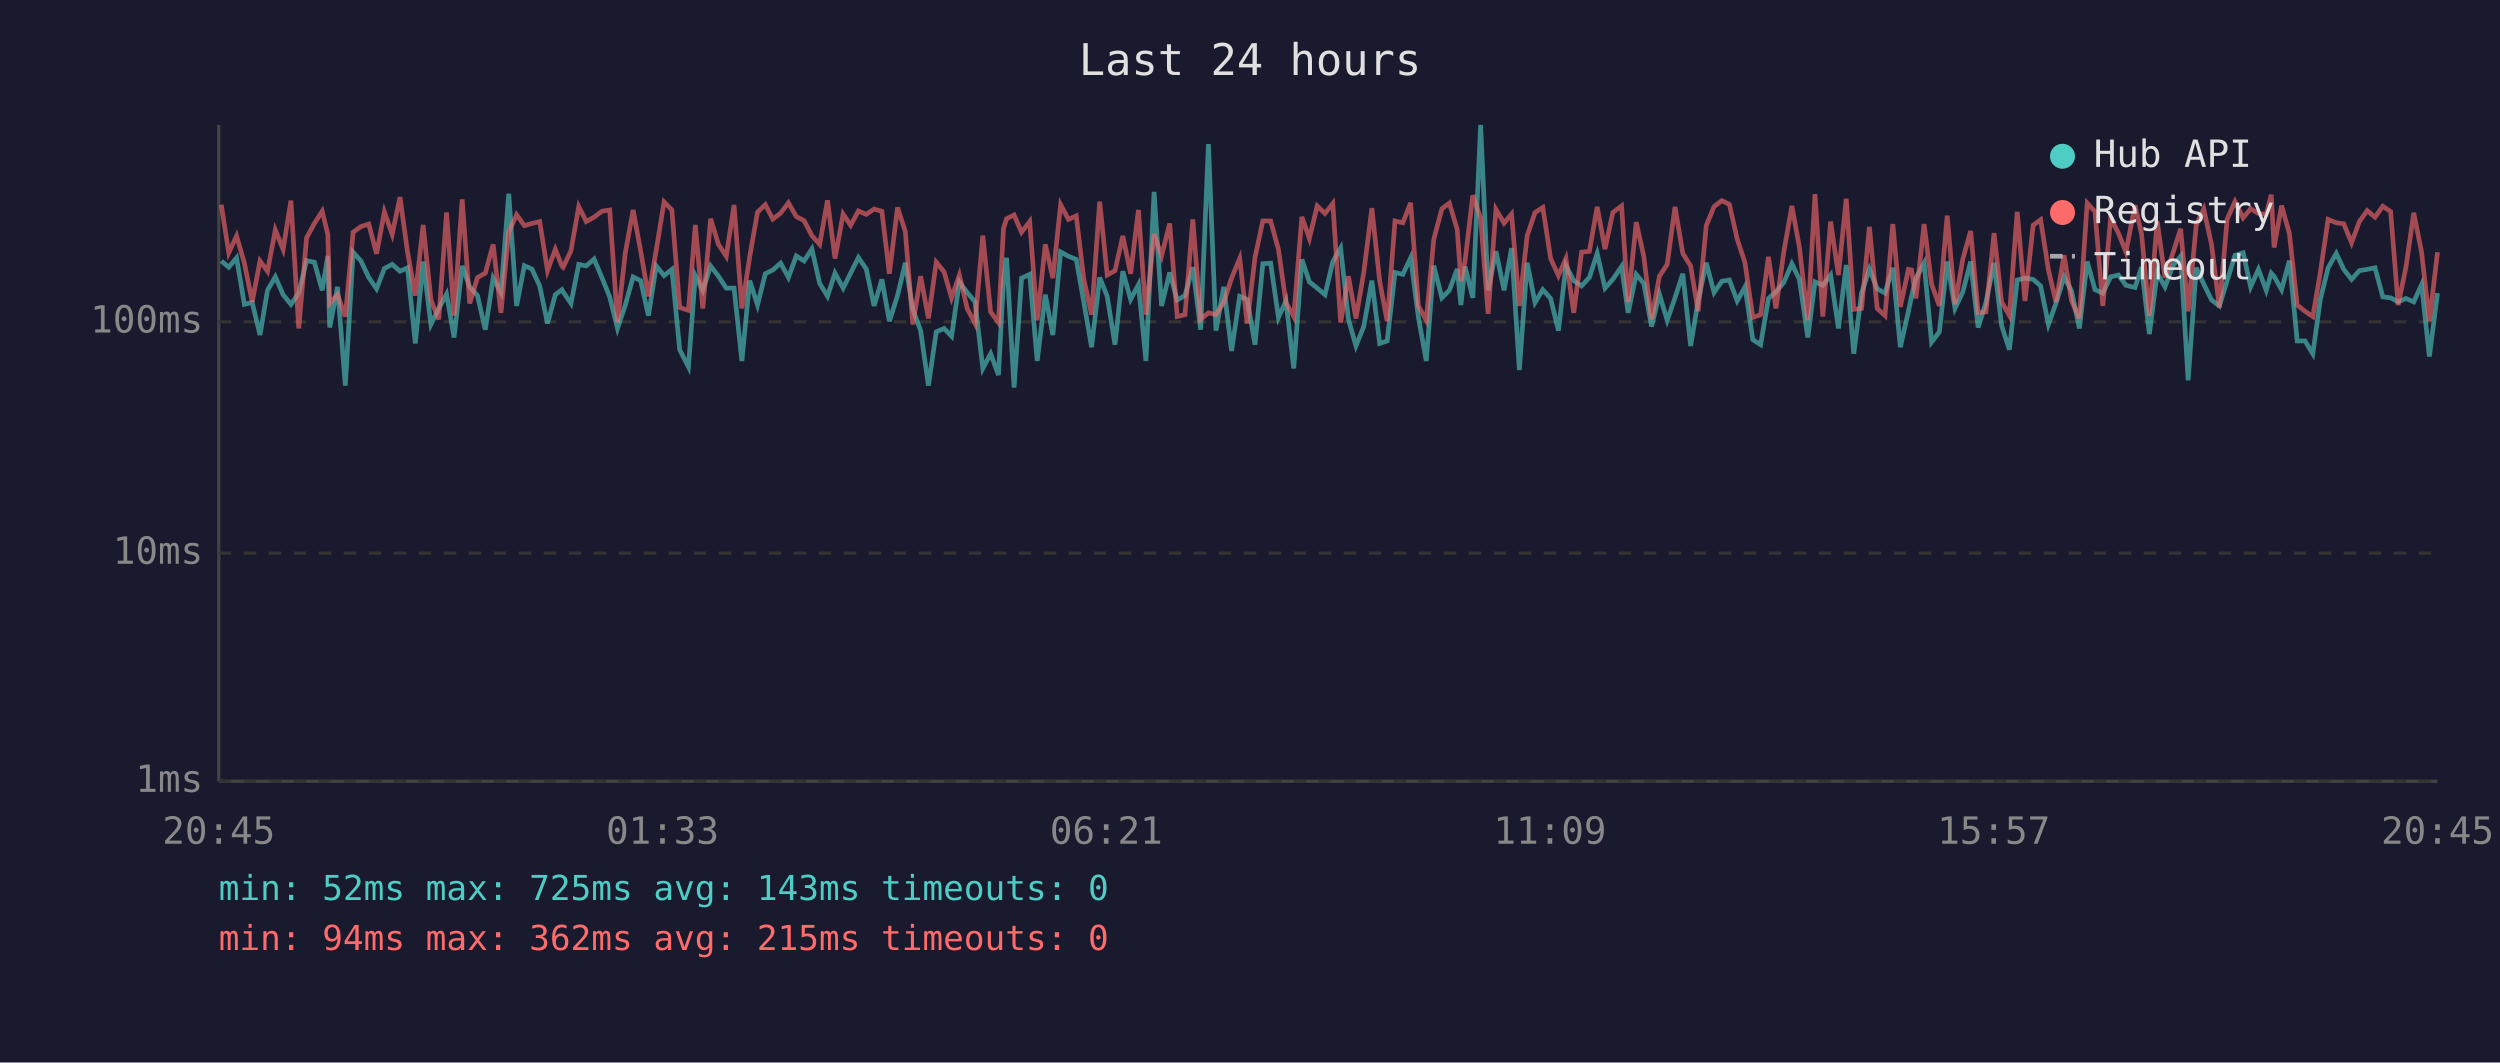
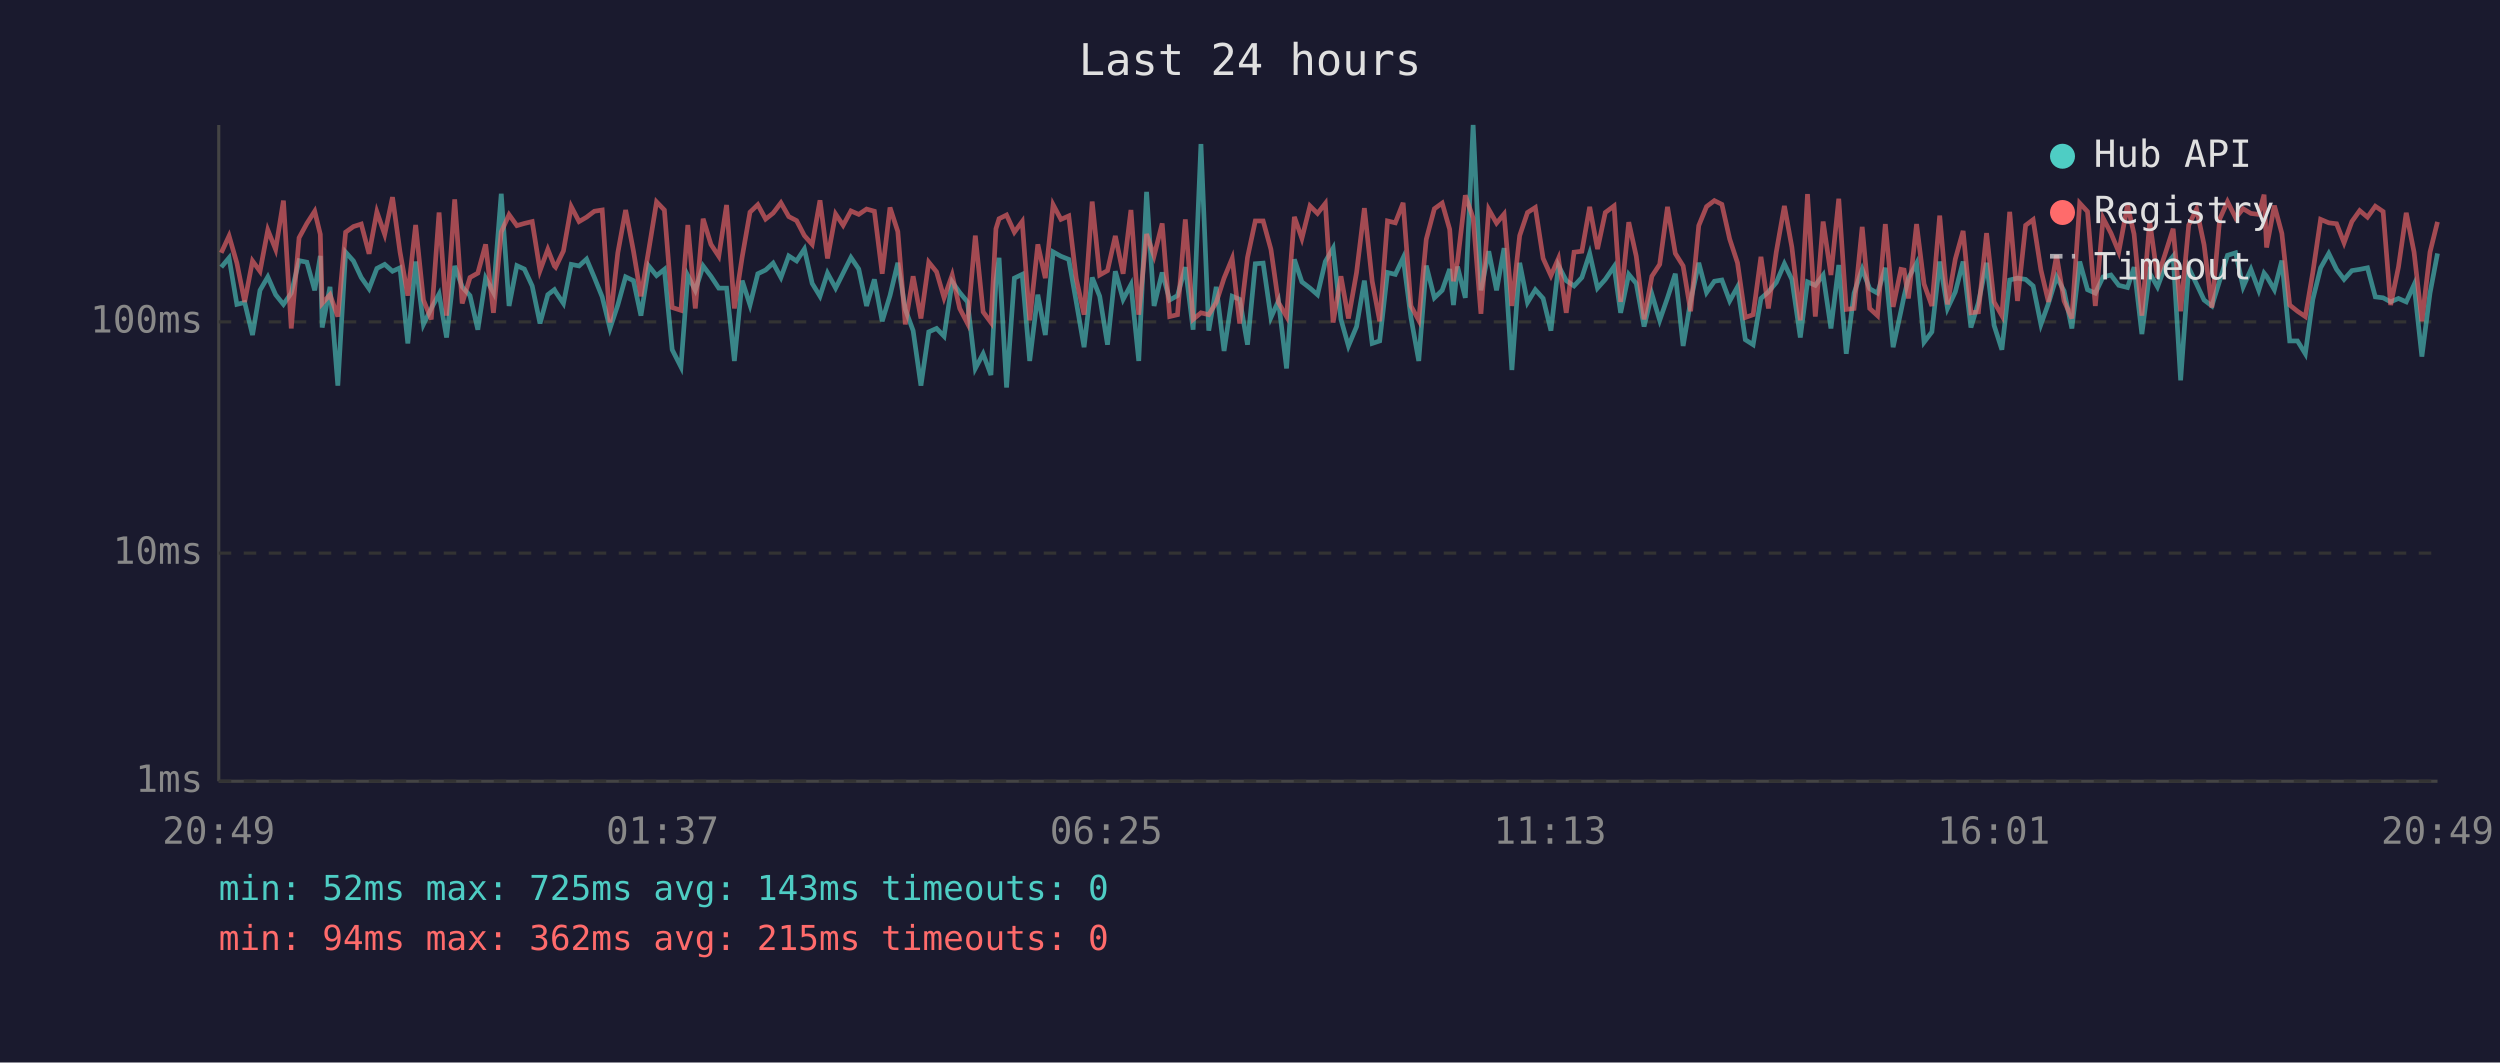
<svg xmlns="http://www.w3.org/2000/svg" viewBox="0 0 800 340" font-family="monospace" font-size="12">
  <rect width="800" height="340" fill="#1a1a2e" />
  <text x="400" y="24" fill="#e0e0e0" font-size="14" text-anchor="middle">Last 24 hours</text>
  <line x1="70" y1="40" x2="70" y2="250" stroke="#444" stroke-width="1" />
  <line x1="70" y1="250" x2="780" y2="250" stroke="#444" stroke-width="1" />
  <line x1="70" y1="250" x2="780" y2="250" stroke="#333" stroke-width="1" stroke-dasharray="4" />
  <text x="65" y="250" fill="#888" text-anchor="end" dominant-baseline="middle">1ms</text>
  <line x1="70" y1="177" x2="780" y2="177" stroke="#333" stroke-width="1" stroke-dasharray="4" />
  <text x="65" y="177" fill="#888" text-anchor="end" dominant-baseline="middle">10ms</text>
  <line x1="70" y1="103" x2="780" y2="103" stroke="#333" stroke-width="1" stroke-dasharray="4" />
  <text x="65" y="103" fill="#888" text-anchor="end" dominant-baseline="middle">100ms</text>
-   <text x="70" y="270" fill="#888" text-anchor="middle">20:45</text>
-   <text x="212" y="270" fill="#888" text-anchor="middle">01:33</text>
-   <text x="354" y="270" fill="#888" text-anchor="middle">06:21</text>
-   <text x="496" y="270" fill="#888" text-anchor="middle">11:09</text>
-   <text x="638" y="270" fill="#888" text-anchor="middle">15:57</text>
-   <text x="780" y="270" fill="#888" text-anchor="middle">20:45</text>
-   <polyline points="70.8,83.5 73.2,85.5 75.7,82.5 78.2,97.4 80.7,96.8 83.2,107.2 85.6,92.9 88.1,88.6 90.6,94.3 93.1,97.4 95.6,93.8 98.1,83.4 100.6,83.9 103.1,92.9 104.9,81.9 105.5,104.8 108.0,91.8 110.5,123.4 113.0,80.7 115.5,83.5 118.0,88.8 120.5,92.4 123.0,85.9 125.5,84.6 128.0,86.8 130.4,85.7 132.9,109.9 135.4,83.7 137.9,103.8 140.4,98.7 142.9,94.1 145.3,108.0 147.9,85.1 150.3,91.8 152.8,94.6 155.3,105.5 157.8,89.0 160.3,93.6 162.8,62.0 165.3,97.9 167.8,85.0 170.2,86.1 172.7,91.5 175.2,103.5 177.7,94.3 179.8,92.7 180.2,93.4 182.7,97.1 185.2,84.6 187.6,85.1 190.1,82.9 192.6,88.8 195.1,95.0 197.6,105.1 200.1,97.6 202.6,88.6 205.0,89.8 207.5,101.0 210.0,85.1 212.5,88.2 215.0,86.2 217.5,111.9 220.3,117.4 222.5,88.2 224.9,92.9 227.4,85.1 229.9,88.4 232.4,92.2 234.9,92.2 237.4,115.5 239.9,89.8 242.4,97.6 244.9,87.6 247.3,86.4 249.8,84.2 252.3,88.8 254.8,81.9 257.3,83.5 259.8,79.7 262.3,90.7 264.8,94.8 267.2,87.4 269.8,92.2 272.2,87.4 274.7,82.4 277.2,86.1 279.7,97.9 282.2,89.4 284.6,102.8 287.2,94.6 289.7,84.1 292.1,99.0 294.6,105.8 297.1,123.4 299.6,106.2 302.1,105.1 304.5,107.6 307.0,90.2 309.5,93.6 312.0,96.6 314.5,117.9 317.0,113.2 319.5,120.0 321.1,90.0 322.1,82.5 324.5,124.0 326.9,89.0 329.5,87.8 331.9,115.5 334.5,94.3 336.9,107.2 339.4,80.6 341.9,82.0 344.4,83.0 346.8,96.6 349.3,111.1 351.9,88.8 354.3,94.8 356.8,110.3 359.3,86.8 361.8,95.8 364.3,91.1 366.7,115.5 369.3,61.4 371.7,97.9 374.3,87.2 376.7,96.0 379.2,94.6 381.7,85.5 384.2,105.5 386.7,46.1 389.1,105.8 391.6,91.8 394.1,112.3 396.7,94.8 399.1,95.8 401.6,110.3 404.1,84.4 406.6,84.2 409.1,101.6 411.5,96.3 414.0,117.9 416.6,83.0 419.0,90.2 421.5,92.2 424.0,94.3 426.5,83.7 429.0,79.4 431.5,102.2 433.9,110.7 436.4,104.5 439.0,89.8 441.5,109.9 443.9,109.1 446.4,87.2 448.9,87.8 451.4,82.5 453.9,101.6 456.4,115.5 458.8,85.0 461.4,95.3 463.8,92.9 466.3,86.1 467.5,97.6 468.8,85.3 471.3,95.3 473.8,40.0 476.2,92.9 478.7,80.4 481.3,92.9 483.7,79.4 486.2,118.4 488.7,84.1 491.2,96.8 493.7,92.7 496.2,95.5 498.7,105.8 501.1,85.0 503.6,89.8 506.1,91.5 508.6,88.8 511.1,81.1 513.6,92.2 516.1,89.4 518.9,85.3 521.0,100.1 523.6,87.8 526.0,90.7 528.5,104.5 531.0,94.1 533.5,102.5 536.0,95.3 538.5,87.6 541.0,110.7 543.4,96.3 546.0,84.1 548.5,93.6 551.0,90.0 553.4,89.6 555.9,96.3 558.4,91.8 560.9,108.7 563.4,110.3 565.9,95.5 568.3,93.4 570.8,90.4 573.4,84.4 575.8,89.4 578.5,108.0 580.8,90.2 583.3,91.3 585.8,88.0 588.3,105.1 590.8,84.8 593.2,113.2 595.7,93.8 598.2,86.1 600.7,92.4 603.2,93.8 605.7,85.7 608.1,111.1 610.7,99.6 611.7,94.8 613.1,89.0 615.7,84.2 618.1,109.5 620.6,106.2 623.1,83.7 625.6,98.7 628.1,93.4 630.6,83.7 633.0,104.8 635.5,96.8 638.1,84.1 640.5,104.1 643.0,111.9 645.5,89.6 648.0,89.0 650.6,89.4 653.0,91.5 655.5,103.8 657.9,97.1 660.5,88.6 662.9,93.1 665.4,105.1 667.9,83.7 670.4,92.7 672.9,93.8 675.4,88.6 677.9,88.0 680.3,91.3 683.2,92.0 685.3,85.5 687.8,106.9 690.3,87.4 692.8,91.8 695.3,85.1 697.8,82.0 700.2,121.7 702.8,85.7 705.2,90.9 707.7,96.0 710.2,97.9 712.7,89.8 715.2,81.7 717.8,80.9 720.2,91.8 722.7,86.2 725.2,92.9 726.8,87.4 727.7,88.4 730.1,92.7 732.6,83.4 735.1,109.1 737.6,109.1 740.1,113.2 742.5,95.8 745.0,85.7 747.6,81.1 750.0,86.2 752.5,89.4 755.0,86.6 757.5,86.2 760.0,85.7 762.5,95.0 765.0,95.3 767.4,96.6 769.9,95.5 772.4,96.6 774.9,91.1 777.4,114.1 780.0,93.8" fill="none" stroke="#4ecdc4" stroke-width="1.5" opacity="0.6" />
-   <polyline points="70.8,65.5 73.2,80.9 75.7,75.5 78.2,84.2 80.7,96.6 83.2,83.5 85.6,86.8 88.1,73.6 90.6,79.8 93.1,64.2 95.6,105.1 98.1,76.1 100.6,71.5 103.1,67.6 104.9,75.0 105.5,97.1 108.0,94.3 110.5,101.3 113.0,74.3 115.5,72.5 118.0,71.7 120.5,81.2 123.0,67.8 125.5,75.0 128.0,63.1 130.4,80.6 132.9,94.6 135.4,72.0 137.9,96.0 140.4,102.2 142.9,68.0 145.3,101.0 147.9,63.8 150.3,97.1 152.8,88.8 155.3,87.4 157.8,78.2 160.3,100.1 162.8,74.2 165.3,68.7 167.8,72.2 170.2,71.5 172.7,70.9 175.2,86.6 177.7,79.8 179.8,85.1 180.2,85.5 182.7,80.3 185.2,66.1 187.6,70.9 190.1,69.5 192.6,67.6 195.1,67.2 197.6,103.2 200.1,80.9 202.6,67.2 205.0,80.3 207.5,94.8 210.0,80.0 212.5,64.6 215.0,67.2 217.5,98.4 220.3,99.3 222.5,72.0 224.9,98.7 227.4,70.0 229.9,78.2 232.4,82.0 234.9,65.6 237.4,98.7 239.9,82.2 242.4,67.9 244.9,65.5 247.3,70.1 249.8,68.2 252.3,64.9 254.8,69.3 257.3,70.6 259.8,75.4 262.3,78.2 264.8,64.1 267.2,82.7 269.8,68.5 272.2,72.1 274.7,67.5 277.2,68.6 279.7,66.9 282.2,67.6 284.6,87.6 287.2,66.4 289.7,74.1 292.1,103.8 294.6,88.4 297.1,101.9 299.6,83.9 302.1,87.0 304.5,95.3 307.0,88.0 309.5,98.7 312.0,103.5 314.5,75.4 317.0,99.8 319.5,103.2 321.1,73.2 322.1,70.0 324.5,68.8 326.9,74.3 329.5,70.9 331.9,102.5 334.5,78.2 336.9,89.0 339.4,65.5 341.9,70.2 344.4,69.1 346.8,89.2 349.3,100.7 351.9,64.5 354.3,88.0 356.8,86.6 359.3,75.5 361.8,87.6 364.3,67.2 366.7,100.7 369.3,74.9 371.7,81.9 374.3,71.5 376.7,101.3 379.2,100.7 381.7,70.2 384.2,102.2 386.7,100.1 389.1,100.7 391.6,96.8 394.1,89.0 396.7,82.7 399.1,103.5 401.6,82.4 404.1,70.7 406.6,70.7 409.1,79.8 411.5,96.8 414.0,101.3 416.6,69.4 419.0,76.3 421.5,65.9 424.0,68.3 426.5,65.1 429.0,103.2 431.5,88.4 433.9,101.9 436.4,87.2 439.0,66.6 441.5,90.0 443.9,102.8 446.4,70.7 448.9,71.3 451.4,64.9 453.9,97.9 456.4,102.5 458.8,76.6 461.4,66.8 463.8,65.0 466.3,73.4 467.5,90.0 468.8,83.7 471.3,62.5 473.8,69.8 476.2,100.4 478.7,67.0 481.3,71.4 483.7,68.5 486.2,97.9 488.7,75.4 491.2,68.0 493.7,66.4 496.2,82.7 498.7,88.2 501.1,82.7 503.6,100.1 506.1,80.7 508.6,80.4 511.1,66.2 513.6,79.7 516.1,68.0 518.9,65.9 521.0,96.6 523.6,71.1 526.0,82.0 528.5,102.2 531.0,88.4 533.5,84.6 536.0,66.2 538.5,81.1 541.0,85.1 543.4,99.6 546.0,72.2 548.5,66.1 551.0,64.2 553.4,65.4 555.9,76.5 558.4,84.1 560.9,101.6 563.4,100.7 565.9,82.2 568.3,98.7 570.8,80.7 573.4,65.9 575.8,79.1 578.5,102.5 580.8,62.1 583.3,101.3 585.8,70.9 588.3,88.0 590.8,63.6 593.2,99.0 595.7,98.7 598.2,72.6 600.7,98.7 603.2,101.0 605.7,71.7 608.1,98.2 610.7,86.2 611.7,86.4 613.1,95.5 615.7,71.7 618.1,90.9 620.6,97.9 623.1,69.0 625.6,97.4 628.1,82.9 630.6,73.9 633.0,100.1 635.5,99.8 638.1,74.6 640.5,96.6 643.0,101.0 645.5,67.8 648.0,96.3 650.6,72.1 653.0,70.3 655.5,86.4 657.9,96.6 660.5,81.7 662.9,96.3 665.4,101.9 667.9,65.0 670.4,67.7 672.9,97.9 675.4,69.8 677.9,74.6 680.3,80.6 683.2,65.7 685.3,74.9 687.8,101.0 690.3,70.8 692.8,88.8 695.3,81.1 697.8,73.2 700.2,99.6 702.8,72.0 705.2,66.9 707.7,78.3 710.2,98.4 712.7,70.1 715.2,64.5 717.8,69.7 720.2,66.8 722.7,68.3 725.2,68.6 726.8,62.3 727.7,79.2 730.1,65.8 732.6,74.7 735.1,97.6 737.6,99.6 740.1,101.3 742.5,87.2 745.0,70.2 747.6,71.3 750.0,71.6 752.5,77.7 755.0,70.9 757.5,67.4 760.0,69.5 762.5,66.0 765.0,67.7 767.4,97.6 769.9,85.5 772.4,68.1 774.9,80.7 777.4,102.8 780.0,80.7" fill="none" stroke="#ff6b6b" stroke-width="1.5" opacity="0.6" />
+   <text x="70" y="270" fill="#888" text-anchor="middle">20:49</text>
+   <text x="212" y="270" fill="#888" text-anchor="middle">01:37</text>
+   <text x="354" y="270" fill="#888" text-anchor="middle">06:25</text>
+   <text x="496" y="270" fill="#888" text-anchor="middle">11:13</text>
+   <text x="638" y="270" fill="#888" text-anchor="middle">16:01</text>
+   <text x="780" y="270" fill="#888" text-anchor="middle">20:49</text>
+   <polyline points="70.8,85.5 73.3,82.5 75.8,97.4 78.3,96.8 80.8,107.2 83.2,92.9 85.7,88.6 88.2,94.3 90.7,97.4 93.2,93.8 95.7,83.4 98.2,83.9 100.7,92.9 102.5,81.9 103.1,104.8 105.6,91.8 108.1,123.4 110.6,80.7 113.1,83.5 115.6,88.8 118.1,92.4 120.6,85.9 123.1,84.6 125.6,86.8 128.0,85.7 130.5,109.9 133.0,83.7 135.5,103.8 138.0,98.7 140.5,94.1 142.9,108.0 145.5,85.1 147.9,91.8 150.4,94.6 152.9,105.5 155.4,89.0 157.9,93.6 160.4,62.0 162.9,97.9 165.4,85.0 167.8,86.1 170.3,91.5 172.8,103.5 175.3,94.3 177.4,92.7 177.8,93.4 180.3,97.1 182.8,84.6 185.3,85.1 187.7,82.9 190.2,88.8 192.7,95.0 195.2,105.1 197.7,97.6 200.2,88.6 202.7,89.8 205.1,101.0 207.6,85.1 210.1,88.2 212.6,86.2 215.1,111.9 217.9,117.4 220.1,88.2 222.5,92.9 225.0,85.1 227.5,88.4 230.0,92.2 232.5,92.2 235.0,115.5 237.5,89.8 240.0,97.6 242.5,87.6 245.0,86.4 247.4,84.2 249.9,88.8 252.4,81.9 254.9,83.5 257.4,79.7 259.9,90.7 262.4,94.8 264.8,87.4 267.4,92.2 269.8,87.4 272.3,82.4 274.8,86.1 277.3,97.9 279.8,89.4 282.3,102.8 284.8,94.6 287.3,84.1 289.7,99.0 292.2,105.8 294.7,123.4 297.2,106.2 299.7,105.1 302.1,107.6 304.7,90.2 307.1,93.6 309.6,96.6 312.1,117.9 314.6,113.2 317.1,120.0 318.7,90.0 319.7,82.5 322.1,124.0 324.6,89.0 327.1,87.8 329.5,115.5 332.1,94.3 334.5,107.2 337.0,80.6 339.5,82.0 342.0,83.0 344.4,96.6 346.9,111.1 349.5,88.8 351.9,94.8 354.4,110.3 356.9,86.8 359.4,95.8 361.9,91.1 364.4,115.5 366.9,61.4 369.3,97.9 371.9,87.2 374.3,96.0 376.8,94.6 379.3,85.5 381.8,105.5 384.3,46.1 386.8,105.8 389.2,91.8 391.7,112.3 394.3,94.8 396.7,95.8 399.2,110.3 401.7,84.4 404.2,84.2 406.7,101.6 409.1,96.3 411.7,117.9 414.2,83.0 416.6,90.2 419.2,92.2 421.6,94.3 424.1,83.7 426.6,79.4 429.1,102.2 431.5,110.7 434.1,104.5 436.6,89.8 439.1,109.9 441.5,109.1 444.0,87.2 446.5,87.8 449.0,82.5 451.5,101.6 454.0,115.5 456.4,85.0 459.0,95.3 461.5,92.9 463.9,86.1 465.1,97.6 466.4,85.3 468.9,95.3 471.4,40.0 473.9,92.9 476.4,80.4 478.9,92.9 481.3,79.4 483.8,118.4 486.3,84.1 488.8,96.8 491.3,92.7 493.8,95.5 496.3,105.8 498.7,85.0 501.2,89.8 503.7,91.5 506.2,88.8 508.7,81.1 511.2,92.2 513.7,89.4 516.5,85.3 518.6,100.1 521.2,87.8 523.6,90.7 526.1,104.5 528.6,94.1 531.1,102.5 533.6,95.3 536.1,87.6 538.6,110.7 541.0,96.3 543.6,84.1 546.1,93.6 548.6,90.0 551.0,89.6 553.5,96.3 556.0,91.8 558.5,108.7 561.0,110.3 563.5,95.5 565.9,93.4 568.4,90.4 571.0,84.4 573.4,89.4 576.1,108.0 578.4,90.2 580.9,91.3 583.4,88.0 585.9,105.1 588.4,84.8 590.8,113.2 593.3,93.8 595.9,86.1 598.3,92.4 600.8,93.8 603.3,85.7 605.8,111.1 608.3,99.6 609.3,94.8 610.7,89.0 613.3,84.2 615.7,109.5 618.2,106.2 620.7,83.7 623.2,98.7 625.7,93.4 628.2,83.7 630.7,104.8 633.1,96.8 635.7,84.1 638.1,104.1 640.6,111.9 643.1,89.6 645.6,89.0 648.2,89.4 650.6,91.5 653.1,103.8 655.5,97.1 658.1,88.6 660.5,93.1 663.0,105.1 665.5,83.7 668.0,92.7 670.5,93.8 673.0,88.6 675.5,88.0 678.0,91.3 680.8,92.0 682.9,85.5 685.4,106.9 687.9,87.4 690.4,91.8 692.9,85.1 695.4,82.0 697.8,121.7 700.4,85.7 702.9,90.9 705.3,96.0 707.8,97.9 710.3,89.8 712.8,81.7 715.4,80.9 717.8,91.8 720.3,86.2 722.8,92.9 724.5,87.4 725.3,88.4 727.8,92.7 730.2,83.4 732.7,109.1 735.2,109.1 737.7,113.2 740.1,95.8 742.6,85.7 745.2,81.1 747.7,86.2 750.1,89.4 752.6,86.6 755.1,86.2 757.6,85.7 760.1,95.0 762.6,95.3 765.0,96.6 767.5,95.5 770.0,96.6 772.5,91.1 775.0,114.1 777.6,93.8 780.0,81.1" fill="none" stroke="#4ecdc4" stroke-width="1.5" opacity="0.6" />
+   <polyline points="70.8,80.9 73.3,75.5 75.8,84.2 78.3,96.6 80.8,83.5 83.2,86.8 85.7,73.6 88.2,79.8 90.7,64.2 93.2,105.1 95.7,76.1 98.2,71.5 100.7,67.6 102.5,75.0 103.1,97.1 105.6,94.3 108.1,101.3 110.6,74.3 113.1,72.5 115.6,71.7 118.1,81.2 120.6,67.8 123.1,75.0 125.6,63.1 128.0,80.6 130.5,94.6 133.0,72.0 135.5,96.0 138.0,102.2 140.5,68.0 142.9,101.0 145.5,63.8 147.9,97.1 150.4,88.8 152.9,87.4 155.4,78.2 157.9,100.1 160.4,74.2 162.9,68.7 165.4,72.2 167.8,71.5 170.3,70.9 172.8,86.6 175.3,79.8 177.4,85.1 177.8,85.5 180.3,80.3 182.8,66.1 185.3,70.9 187.7,69.5 190.2,67.6 192.7,67.2 195.2,103.2 197.7,80.9 200.2,67.2 202.7,80.3 205.1,94.8 207.6,80.0 210.1,64.6 212.6,67.2 215.1,98.4 217.9,99.3 220.1,72.0 222.5,98.7 225.0,70.0 227.5,78.2 230.0,82.0 232.5,65.6 235.0,98.7 237.5,82.2 240.0,67.9 242.5,65.5 245.0,70.1 247.4,68.2 249.9,64.9 252.4,69.3 254.9,70.6 257.4,75.4 259.9,78.2 262.4,64.1 264.8,82.7 267.4,68.5 269.8,72.1 272.3,67.5 274.8,68.6 277.3,66.9 279.8,67.6 282.3,87.6 284.8,66.4 287.3,74.1 289.7,103.8 292.2,88.4 294.7,101.9 297.2,83.9 299.7,87.0 302.1,95.3 304.7,88.0 307.1,98.7 309.6,103.5 312.1,75.4 314.6,99.8 317.1,103.2 318.7,73.2 319.7,70.0 322.1,68.8 324.6,74.3 327.1,70.9 329.5,102.5 332.1,78.2 334.5,89.0 337.0,65.5 339.5,70.2 342.0,69.1 344.4,89.2 346.9,100.7 349.5,64.5 351.9,88.0 354.4,86.6 356.9,75.5 359.4,87.6 361.9,67.2 364.4,100.7 366.9,74.9 369.3,81.9 371.9,71.5 374.3,101.3 376.8,100.7 379.3,70.2 381.8,102.2 384.3,100.1 386.8,100.7 389.2,96.8 391.7,89.0 394.3,82.7 396.7,103.5 399.2,82.4 401.7,70.7 404.2,70.7 406.7,79.8 409.1,96.8 411.7,101.3 414.2,69.4 416.6,76.3 419.2,65.9 421.6,68.3 424.1,65.1 426.6,103.2 429.1,88.4 431.5,101.9 434.1,87.2 436.6,66.6 439.1,90.0 441.5,102.8 444.0,70.7 446.5,71.3 449.0,64.9 451.5,97.9 454.0,102.5 456.4,76.6 459.0,66.8 461.5,65.0 463.9,73.4 465.1,90.0 466.4,83.7 468.9,62.5 471.4,69.8 473.9,100.4 476.4,67.0 478.9,71.4 481.3,68.5 483.8,97.9 486.3,75.4 488.8,68.0 491.3,66.4 493.8,82.7 496.3,88.2 498.7,82.7 501.2,100.1 503.7,80.7 506.2,80.4 508.7,66.2 511.2,79.7 513.7,68.0 516.5,65.9 518.6,96.6 521.2,71.1 523.6,82.0 526.1,102.2 528.6,88.4 531.1,84.6 533.6,66.2 536.1,81.1 538.6,85.1 541.0,99.6 543.6,72.2 546.1,66.1 548.6,64.2 551.0,65.4 553.5,76.5 556.0,84.1 558.5,101.6 561.0,100.7 563.5,82.2 565.9,98.7 568.4,80.7 571.0,65.9 573.4,79.1 576.1,102.5 578.4,62.1 580.9,101.3 583.4,70.9 585.9,88.0 588.4,63.6 590.8,99.0 593.3,98.7 595.9,72.6 598.3,98.7 600.8,101.0 603.3,71.7 605.8,98.2 608.3,86.2 609.3,86.4 610.7,95.5 613.3,71.7 615.7,90.9 618.2,97.9 620.7,69.0 623.2,97.4 625.7,82.9 628.2,73.9 630.7,100.1 633.1,99.8 635.7,74.6 638.1,96.6 640.6,101.0 643.1,67.8 645.6,96.3 648.2,72.1 650.6,70.3 653.1,86.4 655.5,96.6 658.1,81.7 660.5,96.3 663.0,101.9 665.5,65.0 668.0,67.7 670.5,97.9 673.0,69.8 675.5,74.6 678.0,80.6 680.8,65.7 682.9,74.9 685.4,101.0 687.9,70.8 690.4,88.8 692.9,81.1 695.4,73.2 697.8,99.6 700.4,72.0 702.9,66.9 705.3,78.3 707.8,98.4 710.3,70.1 712.8,64.5 715.4,69.7 717.8,66.8 720.3,68.3 722.8,68.6 724.5,62.3 725.3,79.2 727.8,65.8 730.2,74.7 732.7,97.6 735.2,99.6 737.7,101.3 740.1,87.2 742.6,70.2 745.2,71.3 747.7,71.6 750.1,77.7 752.6,70.9 755.1,67.4 757.6,69.5 760.1,66.0 762.6,67.7 765.0,97.6 767.5,85.5 770.0,68.1 772.5,80.7 775.0,102.8 777.6,80.7 780.0,71.0" fill="none" stroke="#ff6b6b" stroke-width="1.5" opacity="0.6" />
  <circle cx="660" cy="50" r="4" fill="#4ecdc4" />
  <text x="670" y="50" fill="#e0e0e0" dominant-baseline="middle">Hub API</text>
  <circle cx="660" cy="68" r="4" fill="#ff6b6b" />
  <text x="670" y="68" fill="#e0e0e0" dominant-baseline="middle">Registry</text>
  <line x1="656" y1="82" x2="664" y2="82" stroke="#e0e0e0" stroke-width="1.5" stroke-dasharray="4,3" opacity="0.7" />
  <text x="670" y="86" fill="#e0e0e0" dominant-baseline="middle">Timeout</text>
  <text x="70" y="288" fill="#4ecdc4" font-size="11">min: 52ms  max: 725ms  avg: 143ms  timeouts: 0</text>
  <text x="70" y="304" fill="#ff6b6b" font-size="11">min: 94ms  max: 362ms  avg: 215ms  timeouts: 0</text>
</svg>
